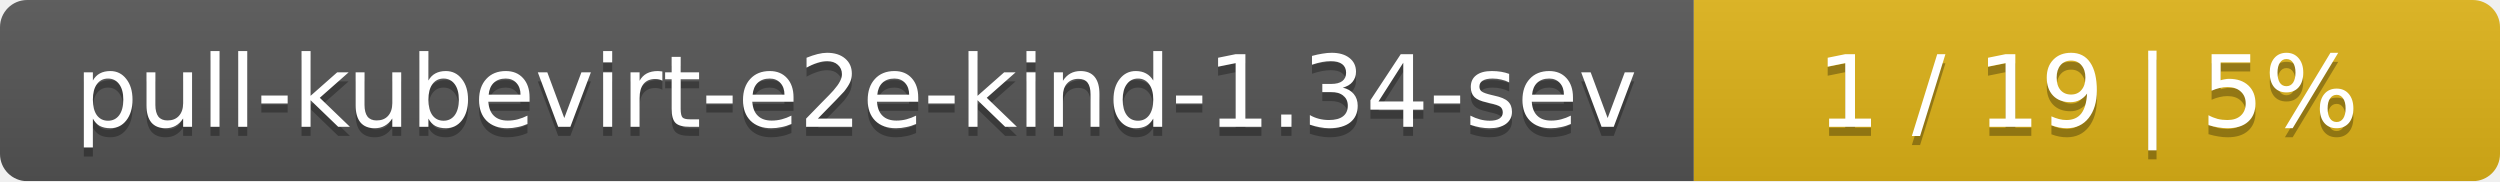
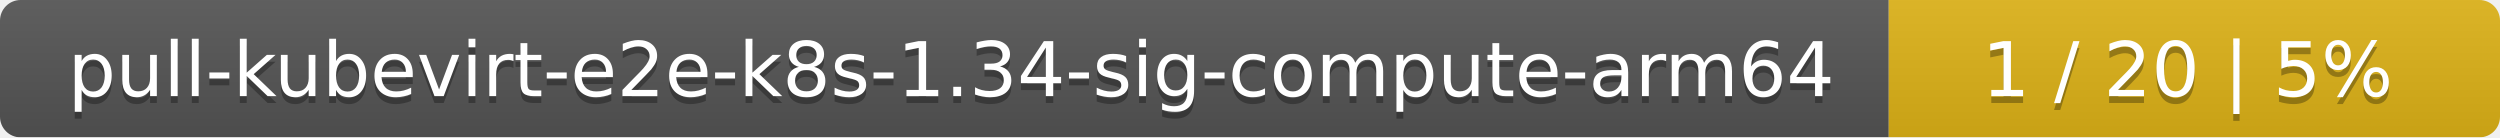
- <svg xmlns="http://www.w3.org/2000/svg" width="276" height="20">
+ <svg xmlns="http://www.w3.org/2000/svg" width="364" height="20">
  <linearGradient id="smooth" x2="0" y2="100%">
    <stop offset="0" stop-color="#bbb" stop-opacity=".1" />
    <stop offset="1" stop-opacity=".1" />
  </linearGradient>
  <mask id="round">
-     <rect width="276" height="20" rx="3" fill="#fff" />
+     <rect width="364" height="20" rx="3" fill="#fff" />
  </mask>
  <g mask="url(#round)">
-     <rect width="187" height="20" fill="#555" />
-     <rect x="187" width="89" height="20" fill="#dfb317" />
-     <rect width="276" height="20" fill="url(#smooth)" />
+     <rect width="275" height="20" fill="#555" />
+     <rect x="275" width="89" height="20" fill="#dfb317" />
+     <rect width="364" height="20" fill="url(#smooth)" />
  </g>
  <g fill="#fff" text-anchor="middle" font-family="DejaVu Sans,Verdana,Geneva,sans-serif" font-size="11">
-     <text x="94.5" y="15" fill="#010101" fill-opacity=".3">pull-kubevirt-e2e-kind-1.34-sev</text>
-     <text x="94.5" y="14">pull-kubevirt-e2e-kind-1.34-sev</text>
-     <text x="230.5" y="15" fill="#010101" fill-opacity=".3">1 / 19    |    5%</text>
-     <text x="230.5" y="14">1 / 19    |    5%</text>
+     <text x="138.5" y="15" fill="#010101" fill-opacity=".3">pull-kubevirt-e2e-k8s-1.34-sig-compute-arm64</text>
+     <text x="138.5" y="14">pull-kubevirt-e2e-k8s-1.34-sig-compute-arm64</text>
+     <text x="318.5" y="15" fill="#010101" fill-opacity=".3">1 / 20    |    5%</text>
+     <text x="318.5" y="14">1 / 20    |    5%</text>
  </g>
</svg>
